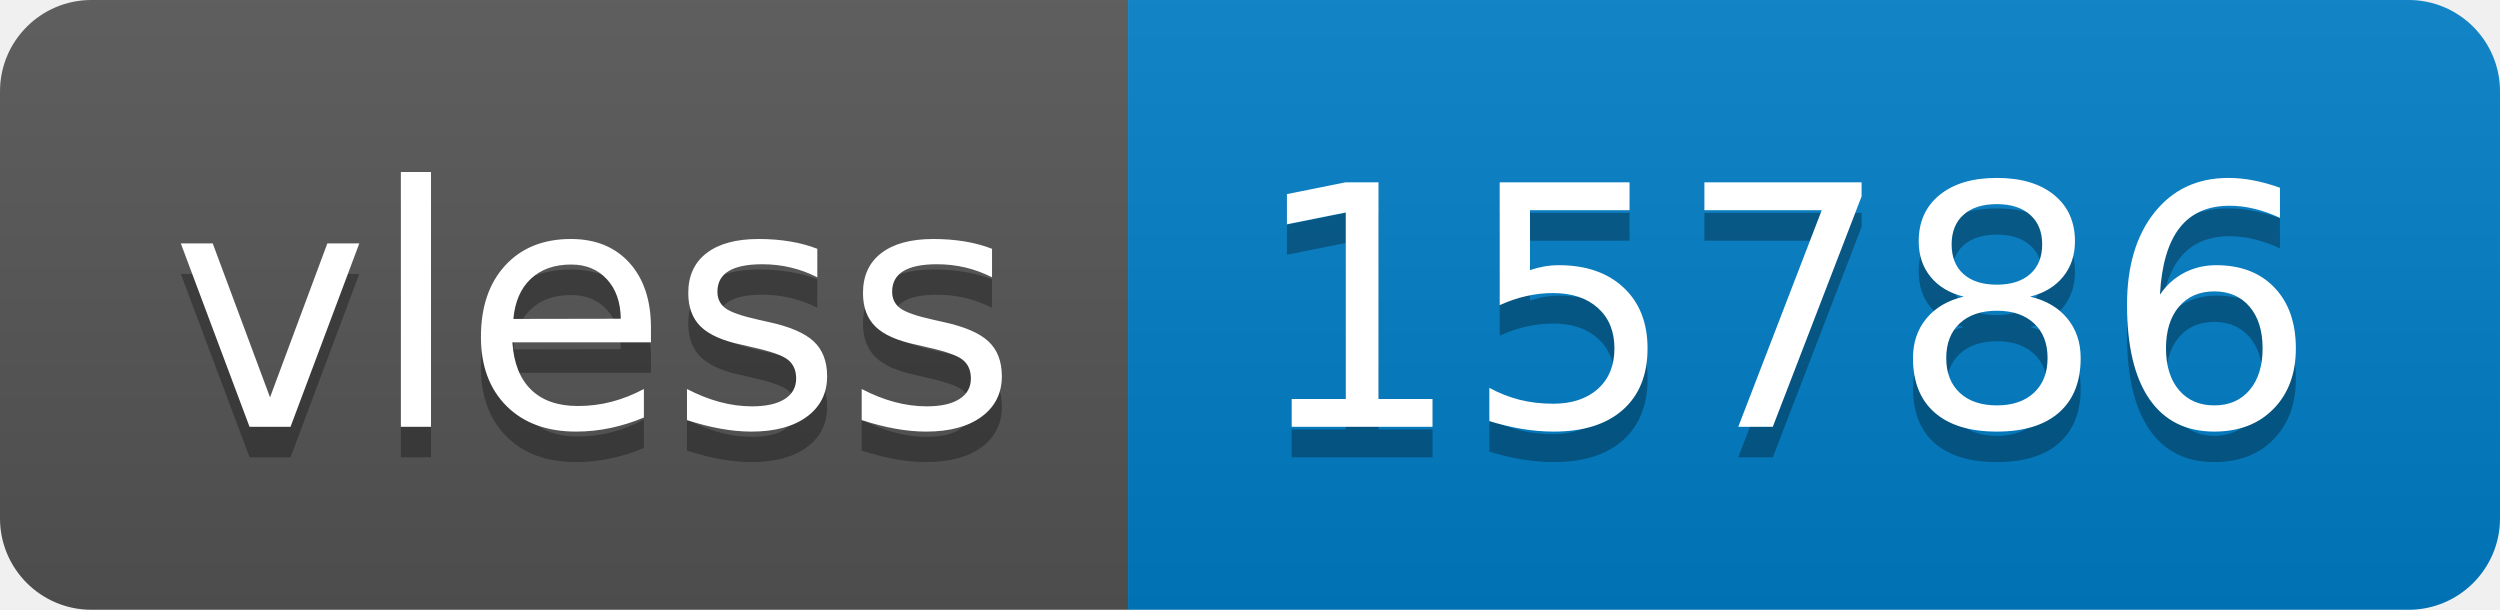
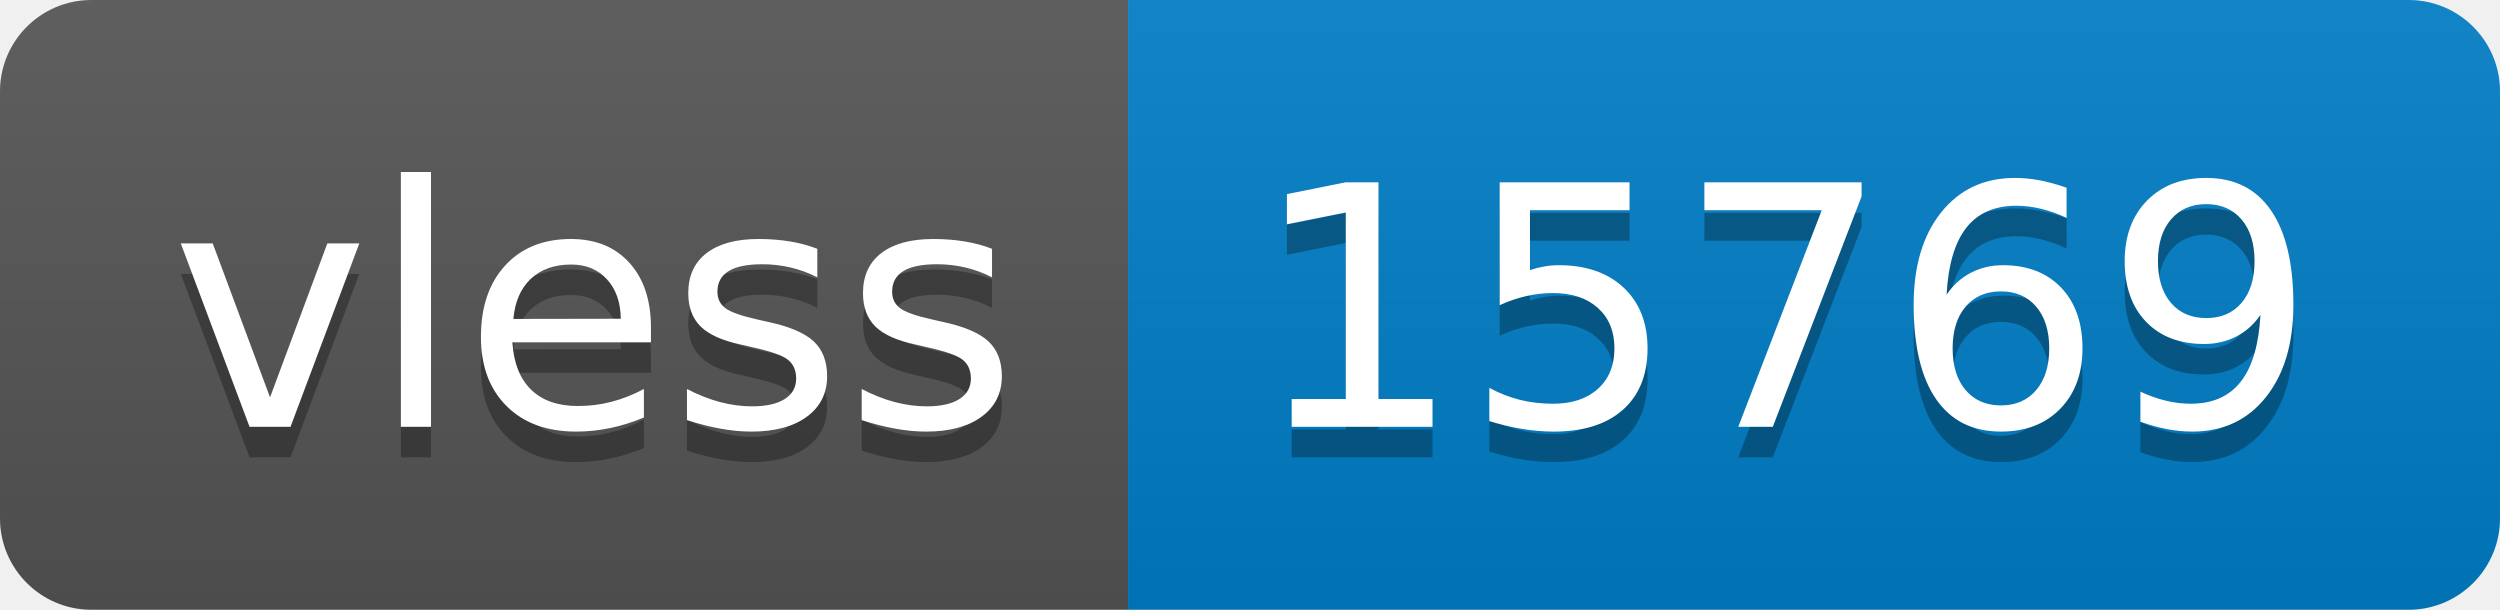
- <svg xmlns="http://www.w3.org/2000/svg" width="82" height="20" role="img" aria-label="vless: 15786">
+ <svg xmlns="http://www.w3.org/2000/svg" width="82" height="20" role="img" aria-label="vless: 15769">
  <linearGradient id="s" x2="0" y2="100%">
    <stop offset="0" stop-color="#bbb" stop-opacity=".1" />
    <stop offset="1" stop-opacity=".1" />
  </linearGradient>
  <clipPath id="r">
    <rect width="82" height="20" rx="3" fill="#fff" />
  </clipPath>
  <g clip-path="url(#r)">
    <rect width="37" height="20" fill="#555" />
    <rect x="37" width="45" height="20" fill="#007ec6" />
    <rect width="82" height="20" fill="url(#s)" />
  </g>
  <g fill="#fff" text-anchor="middle" font-family="Verdana,Geneva,DejaVu Sans,sans-serif" text-rendering="geometricPrecision" font-size="110">
    <text aria-hidden="true" x="195" y="150" fill="#010101" fill-opacity=".3" transform="scale(.1)" textLength="270">vless</text>
    <text x="195" y="140" transform="scale(.1)" fill="#fff" textLength="270">vless</text>
-     <text aria-hidden="true" x="585" y="150" fill="#010101" fill-opacity=".3" transform="scale(.1)" textLength="350">15786</text>
-     <text x="585" y="140" transform="scale(.1)" fill="#fff" textLength="350">15786</text>
+     <text aria-hidden="true" x="585" y="150" fill="#010101" fill-opacity=".3" transform="scale(.1)" textLength="350">15769</text>
+     <text x="585" y="140" transform="scale(.1)" fill="#fff" textLength="350">15769</text>
  </g>
</svg>
